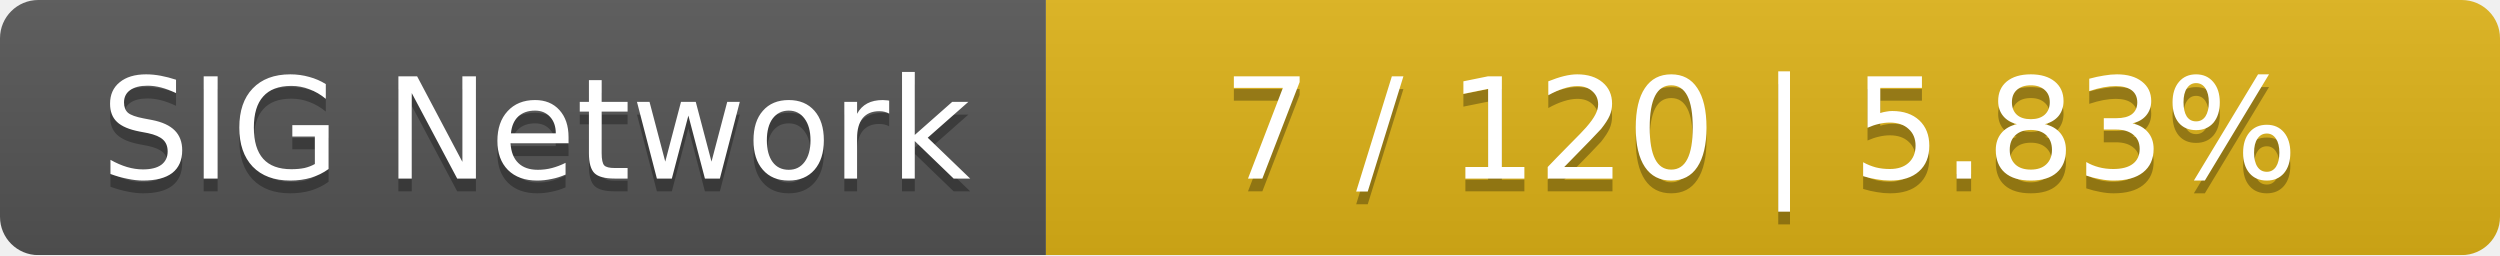
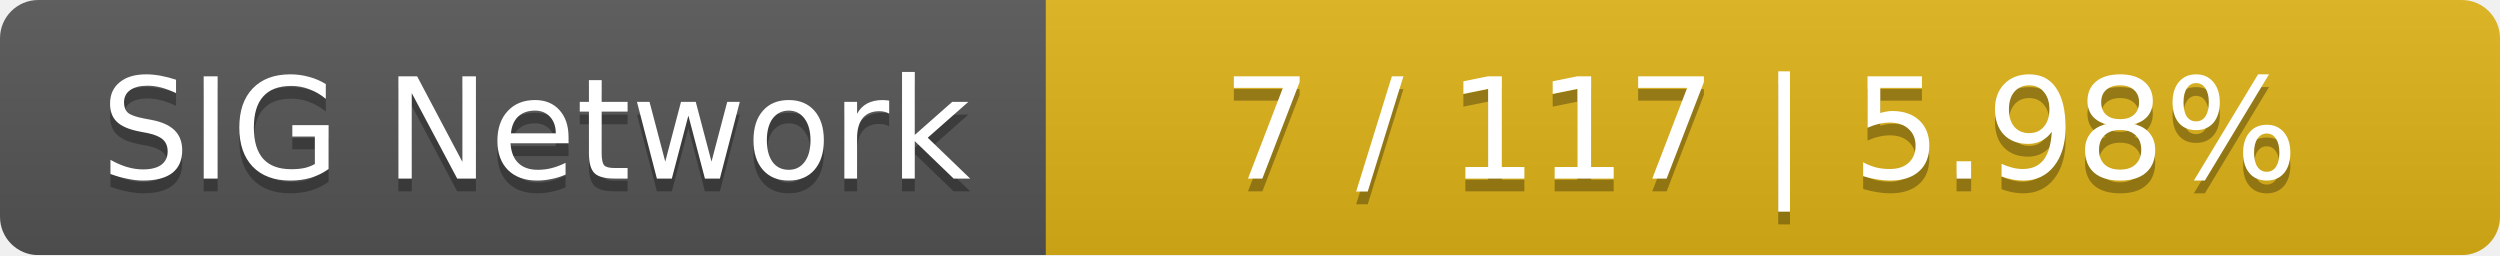
<svg xmlns="http://www.w3.org/2000/svg" width="196" height="20">
  <linearGradient id="smooth" x2="0" y2="100%">
    <stop offset="0" stop-color="#bbb" stop-opacity=".1" />
    <stop offset="1" stop-opacity=".1" />
  </linearGradient>
  <mask id="round">
    <rect width="196" height="20" rx="3" fill="#fff" />
  </mask>
  <g mask="url(#round)">
    <rect width="82" height="20" fill="#555" />
    <rect x="82" width="114" height="20" fill="#dfb317" />
    <rect width="196" height="20" fill="url(#smooth)" />
  </g>
  <g fill="#fff" text-anchor="middle" font-family="DejaVu Sans,Verdana,Geneva,sans-serif" font-size="11">
    <text x="42" y="15" fill="#010101" fill-opacity=".3">SIG Network</text>
    <text x="42" y="14">SIG Network</text>
-     <text x="138" y="15" fill="#010101" fill-opacity=".3">7 / 120    |    5.83%</text>
-     <text x="138" y="14">7 / 120    |    5.83%</text>
+     <text x="138" y="15" fill="#010101" fill-opacity=".3">7 / 117    |    5.98%</text>
+     <text x="138" y="14">7 / 117    |    5.98%</text>
  </g>
</svg>
